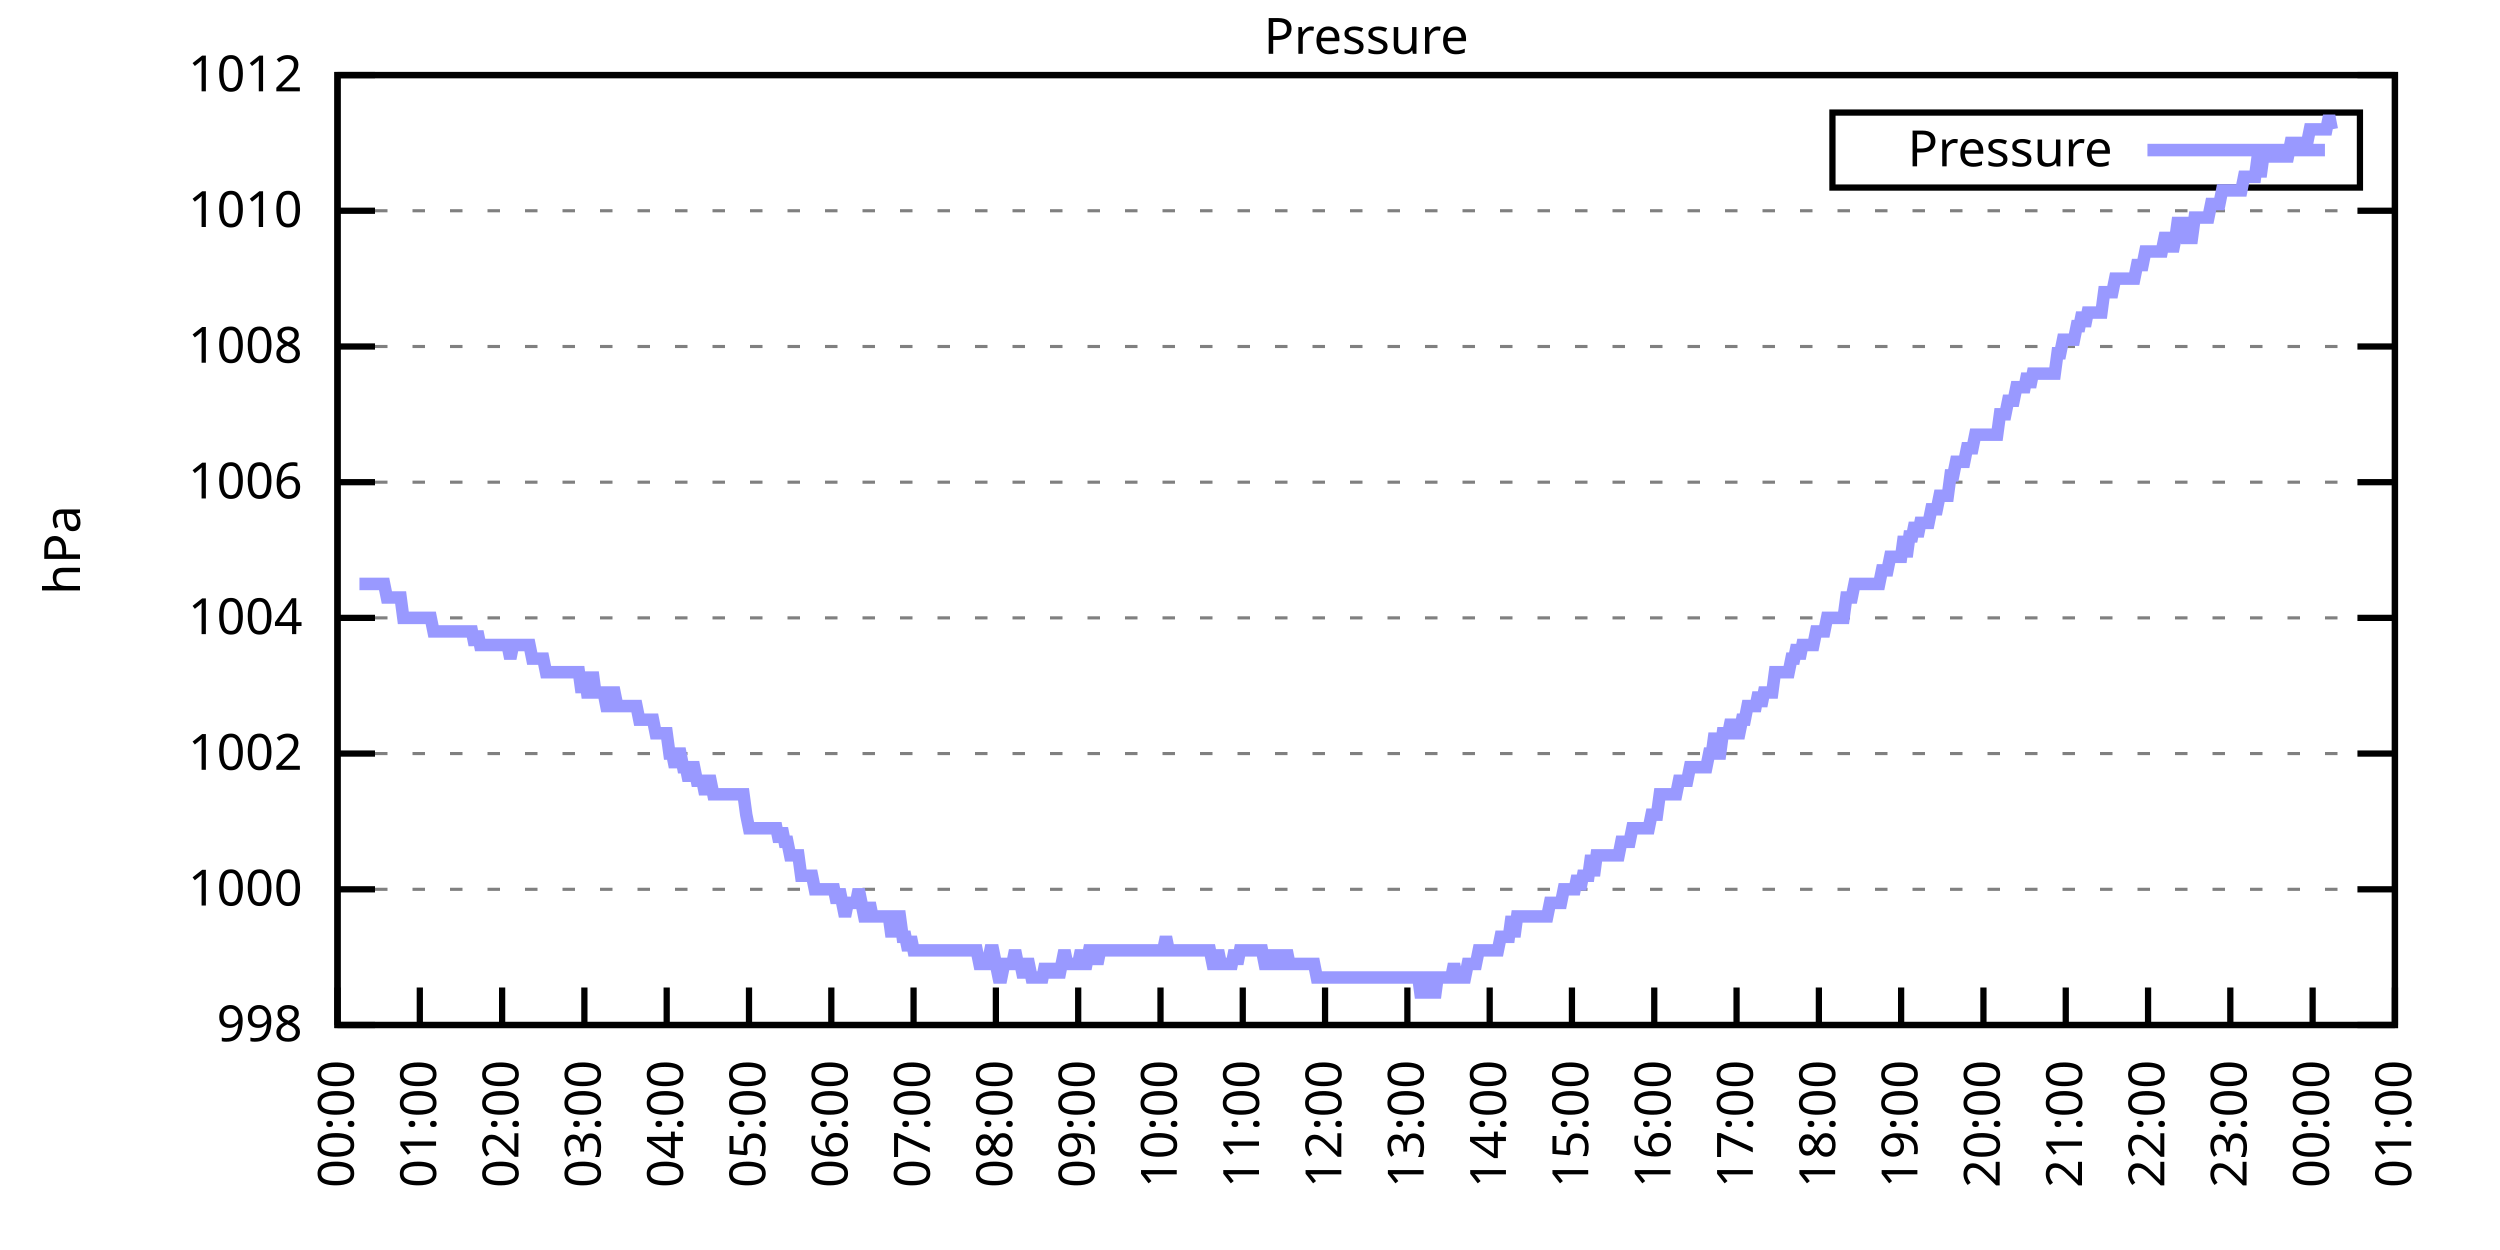
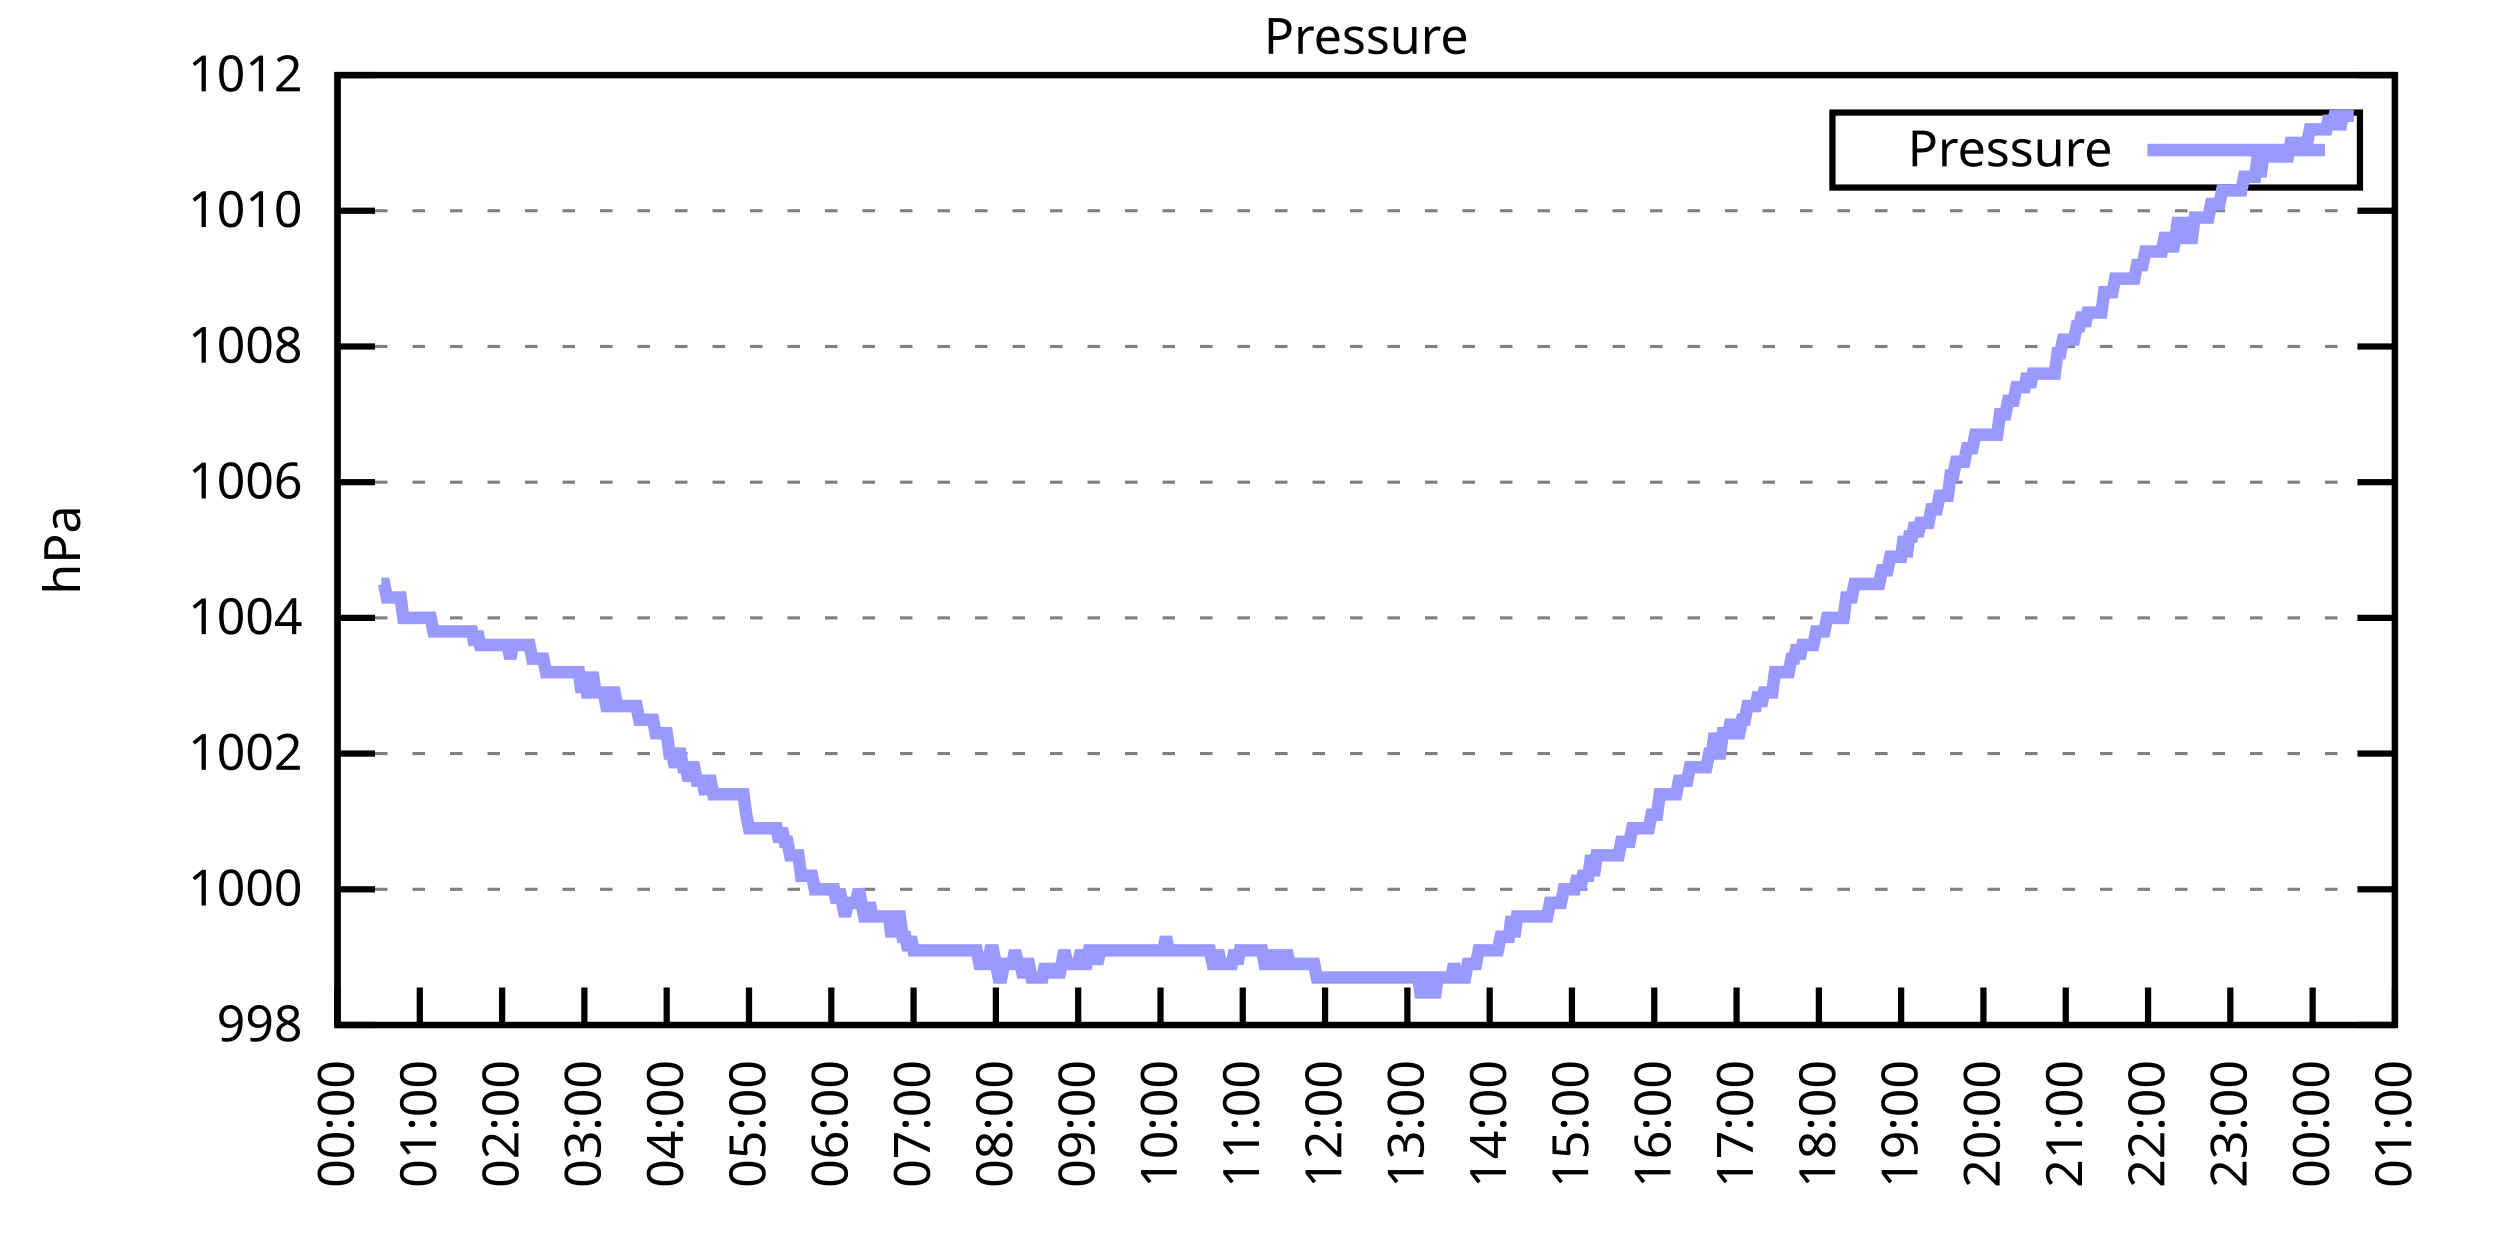
<svg xmlns="http://www.w3.org/2000/svg" xmlns:xlink="http://www.w3.org/1999/xlink" width="400" height="200" viewBox="0 0 400 200">
  <g id="gnuplot_canvas">
    <rect x="0" y="0" width="400" height="200" fill="none" />
    <defs>
      <circle id="gpDot" r="0.5" stroke-width="0.5" stroke="currentColor" />
      <path id="gpPt0" stroke-width="0.333" stroke="currentColor" d="M-1,0 h2 M0,-1 v2" />
      <path id="gpPt1" stroke-width="0.333" stroke="currentColor" d="M-1,-1 L1,1 M1,-1 L-1,1" />
      <path id="gpPt2" stroke-width="0.333" stroke="currentColor" d="M-1,0 L1,0 M0,-1 L0,1 M-1,-1 L1,1 M-1,1 L1,-1" />
      <rect id="gpPt3" stroke-width="0.333" stroke="currentColor" x="-1" y="-1" width="2" height="2" />
      <rect id="gpPt4" stroke-width="0.333" stroke="currentColor" fill="currentColor" x="-1" y="-1" width="2" height="2" />
      <circle id="gpPt5" stroke-width="0.333" stroke="currentColor" cx="0" cy="0" r="1" />
      <use xlink:href="#gpPt5" id="gpPt6" fill="currentColor" stroke="none" />
      <path id="gpPt7" stroke-width="0.333" stroke="currentColor" d="M0,-1.33 L-1.33,0.67 L1.33,0.67 z" />
      <use xlink:href="#gpPt7" id="gpPt8" fill="currentColor" stroke="none" />
      <use xlink:href="#gpPt7" id="gpPt9" stroke="currentColor" transform="rotate(180)" />
      <use xlink:href="#gpPt9" id="gpPt10" fill="currentColor" stroke="none" />
      <use xlink:href="#gpPt3" id="gpPt11" stroke="currentColor" transform="rotate(45)" />
      <use xlink:href="#gpPt11" id="gpPt12" fill="currentColor" stroke="none" />
      <path id="gpPt13" stroke-width="0.333" stroke="currentColor" d="M0,1.330 L1.265,0.411 L0.782,-1.067 L-0.782,-1.076 L-1.265,0.411 z" />
      <use xlink:href="#gpPt13" id="gpPt14" fill="currentColor" stroke="none" />
      <filter id="textbox" filterUnits="objectBoundingBox" x="0" y="0" height="1" width="1">
        <feFlood flood-color="white" flood-opacity="1" result="bgnd" />
        <feComposite in="SourceGraphic" in2="bgnd" operator="atop" />
      </filter>
      <filter id="greybox" filterUnits="objectBoundingBox" x="0" y="0" height="1" width="1">
        <feFlood flood-color="lightgrey" flood-opacity="1" result="grey" />
        <feComposite in="SourceGraphic" in2="grey" operator="atop" />
      </filter>
    </defs>
    <g fill="none" color="white" stroke="currentColor" stroke-width="1.00" stroke-linecap="butt" stroke-linejoin="miter">
</g>
    <g fill="none" color="black" stroke="currentColor" stroke-width="1.00" stroke-linecap="butt" stroke-linejoin="miter">
      <g stroke="none" shape-rendering="crispEdges">
        <polygon fill="rgb(255, 255, 255)" points="54.00,164.00 383.18,164.00 383.18,12.02 54.00,12.02 " />
      </g>
    </g>
    <g fill="none" color="black" stroke="currentColor" stroke-width="1.00" stroke-linecap="butt" stroke-linejoin="miter">
</g>
    <g fill="none" color="black" stroke="black" stroke-width="0.50" stroke-linecap="butt" stroke-linejoin="miter">
</g>
    <g fill="none" color="gray" stroke="currentColor" stroke-width="0.50" stroke-linecap="butt" stroke-linejoin="miter">
      <path stroke="gray" stroke-dasharray="2,4" class="gridline" d="M54.00,164.00 L383.19,164.00  " />
    </g>
    <g fill="none" color="gray" stroke="gray" stroke-width="1.00" stroke-linecap="butt" stroke-linejoin="miter">
</g>
    <g fill="none" color="black" stroke="currentColor" stroke-width="1.00" stroke-linecap="butt" stroke-linejoin="miter">
      <path stroke="black" d="M54.00,164.00 L60.00,164.00 M383.19,164.00 L377.19,164.00  " />
      <g transform="translate(48.40,166.60)" stroke="none" fill="black" font-family="Sans" font-size="8.00" text-anchor="end">
        <text>
          <tspan font-family="Sans"> 998</tspan>
        </text>
      </g>
    </g>
    <g fill="none" color="black" stroke="currentColor" stroke-width="1.00" stroke-linecap="butt" stroke-linejoin="miter">
</g>
    <g fill="none" color="black" stroke="black" stroke-width="0.50" stroke-linecap="butt" stroke-linejoin="miter">
</g>
    <g fill="none" color="gray" stroke="currentColor" stroke-width="0.50" stroke-linecap="butt" stroke-linejoin="miter">
      <path stroke="gray" stroke-dasharray="2,4" class="gridline" d="M54.00,142.29 L383.19,142.29  " />
    </g>
    <g fill="none" color="gray" stroke="gray" stroke-width="1.00" stroke-linecap="butt" stroke-linejoin="miter">
</g>
    <g fill="none" color="black" stroke="currentColor" stroke-width="1.00" stroke-linecap="butt" stroke-linejoin="miter">
      <path stroke="black" d="M54.00,142.29 L60.00,142.29 M383.19,142.29 L377.19,142.29  " />
      <g transform="translate(48.40,144.89)" stroke="none" fill="black" font-family="Sans" font-size="8.00" text-anchor="end">
        <text>
          <tspan font-family="Sans"> 1000</tspan>
        </text>
      </g>
    </g>
    <g fill="none" color="black" stroke="currentColor" stroke-width="1.00" stroke-linecap="butt" stroke-linejoin="miter">
</g>
    <g fill="none" color="black" stroke="black" stroke-width="0.50" stroke-linecap="butt" stroke-linejoin="miter">
</g>
    <g fill="none" color="gray" stroke="currentColor" stroke-width="0.50" stroke-linecap="butt" stroke-linejoin="miter">
      <path stroke="gray" stroke-dasharray="2,4" class="gridline" d="M54.00,120.57 L383.19,120.57  " />
    </g>
    <g fill="none" color="gray" stroke="gray" stroke-width="1.00" stroke-linecap="butt" stroke-linejoin="miter">
</g>
    <g fill="none" color="black" stroke="currentColor" stroke-width="1.00" stroke-linecap="butt" stroke-linejoin="miter">
      <path stroke="black" d="M54.00,120.57 L60.00,120.57 M383.19,120.57 L377.19,120.57  " />
      <g transform="translate(48.40,123.17)" stroke="none" fill="black" font-family="Sans" font-size="8.00" text-anchor="end">
        <text>
          <tspan font-family="Sans"> 1002</tspan>
        </text>
      </g>
    </g>
    <g fill="none" color="black" stroke="currentColor" stroke-width="1.00" stroke-linecap="butt" stroke-linejoin="miter">
</g>
    <g fill="none" color="black" stroke="black" stroke-width="0.50" stroke-linecap="butt" stroke-linejoin="miter">
</g>
    <g fill="none" color="gray" stroke="currentColor" stroke-width="0.50" stroke-linecap="butt" stroke-linejoin="miter">
      <path stroke="gray" stroke-dasharray="2,4" class="gridline" d="M54.00,98.86 L383.19,98.86  " />
    </g>
    <g fill="none" color="gray" stroke="gray" stroke-width="1.00" stroke-linecap="butt" stroke-linejoin="miter">
</g>
    <g fill="none" color="black" stroke="currentColor" stroke-width="1.00" stroke-linecap="butt" stroke-linejoin="miter">
      <path stroke="black" d="M54.00,98.86 L60.00,98.86 M383.19,98.86 L377.19,98.86  " />
      <g transform="translate(48.40,101.46)" stroke="none" fill="black" font-family="Sans" font-size="8.00" text-anchor="end">
        <text>
          <tspan font-family="Sans"> 1004</tspan>
        </text>
      </g>
    </g>
    <g fill="none" color="black" stroke="currentColor" stroke-width="1.00" stroke-linecap="butt" stroke-linejoin="miter">
</g>
    <g fill="none" color="black" stroke="black" stroke-width="0.50" stroke-linecap="butt" stroke-linejoin="miter">
</g>
    <g fill="none" color="gray" stroke="currentColor" stroke-width="0.50" stroke-linecap="butt" stroke-linejoin="miter">
      <path stroke="gray" stroke-dasharray="2,4" class="gridline" d="M54.00,77.15 L383.19,77.15  " />
    </g>
    <g fill="none" color="gray" stroke="gray" stroke-width="1.00" stroke-linecap="butt" stroke-linejoin="miter">
</g>
    <g fill="none" color="black" stroke="currentColor" stroke-width="1.00" stroke-linecap="butt" stroke-linejoin="miter">
      <path stroke="black" d="M54.00,77.15 L60.00,77.15 M383.19,77.15 L377.19,77.15  " />
      <g transform="translate(48.40,79.75)" stroke="none" fill="black" font-family="Sans" font-size="8.00" text-anchor="end">
        <text>
          <tspan font-family="Sans"> 1006</tspan>
        </text>
      </g>
    </g>
    <g fill="none" color="black" stroke="currentColor" stroke-width="1.00" stroke-linecap="butt" stroke-linejoin="miter">
</g>
    <g fill="none" color="black" stroke="black" stroke-width="0.50" stroke-linecap="butt" stroke-linejoin="miter">
</g>
    <g fill="none" color="gray" stroke="currentColor" stroke-width="0.50" stroke-linecap="butt" stroke-linejoin="miter">
      <path stroke="gray" stroke-dasharray="2,4" class="gridline" d="M54.00,55.44 L383.19,55.44  " />
    </g>
    <g fill="none" color="gray" stroke="gray" stroke-width="1.00" stroke-linecap="butt" stroke-linejoin="miter">
</g>
    <g fill="none" color="black" stroke="currentColor" stroke-width="1.00" stroke-linecap="butt" stroke-linejoin="miter">
      <path stroke="black" d="M54.00,55.44 L60.00,55.44 M383.19,55.44 L377.19,55.44  " />
      <g transform="translate(48.40,58.04)" stroke="none" fill="black" font-family="Sans" font-size="8.00" text-anchor="end">
        <text>
          <tspan font-family="Sans"> 1008</tspan>
        </text>
      </g>
    </g>
    <g fill="none" color="black" stroke="currentColor" stroke-width="1.00" stroke-linecap="butt" stroke-linejoin="miter">
</g>
    <g fill="none" color="black" stroke="black" stroke-width="0.50" stroke-linecap="butt" stroke-linejoin="miter">
</g>
    <g fill="none" color="gray" stroke="currentColor" stroke-width="0.50" stroke-linecap="butt" stroke-linejoin="miter">
      <path stroke="gray" stroke-dasharray="2,4" class="gridline" d="M54.00,33.72 L383.19,33.72  " />
    </g>
    <g fill="none" color="gray" stroke="gray" stroke-width="1.00" stroke-linecap="butt" stroke-linejoin="miter">
</g>
    <g fill="none" color="black" stroke="currentColor" stroke-width="1.00" stroke-linecap="butt" stroke-linejoin="miter">
      <path stroke="black" d="M54.00,33.72 L60.00,33.72 M383.19,33.72 L377.19,33.72  " />
      <g transform="translate(48.40,36.32)" stroke="none" fill="black" font-family="Sans" font-size="8.00" text-anchor="end">
        <text>
          <tspan font-family="Sans"> 1010</tspan>
        </text>
      </g>
    </g>
    <g fill="none" color="black" stroke="currentColor" stroke-width="1.00" stroke-linecap="butt" stroke-linejoin="miter">
</g>
    <g fill="none" color="black" stroke="black" stroke-width="0.50" stroke-linecap="butt" stroke-linejoin="miter">
</g>
    <g fill="none" color="gray" stroke="currentColor" stroke-width="0.50" stroke-linecap="butt" stroke-linejoin="miter">
      <path stroke="gray" stroke-dasharray="2,4" class="gridline" d="M54.00,12.01 L383.19,12.01  " />
    </g>
    <g fill="none" color="gray" stroke="gray" stroke-width="1.00" stroke-linecap="butt" stroke-linejoin="miter">
</g>
    <g fill="none" color="black" stroke="currentColor" stroke-width="1.00" stroke-linecap="butt" stroke-linejoin="miter">
      <path stroke="black" d="M54.00,12.01 L60.00,12.01 M383.19,12.01 L377.19,12.01  " />
      <g transform="translate(48.40,14.61)" stroke="none" fill="black" font-family="Sans" font-size="8.00" text-anchor="end">
        <text>
          <tspan font-family="Sans"> 1012</tspan>
        </text>
      </g>
    </g>
    <g fill="none" color="black" stroke="currentColor" stroke-width="1.00" stroke-linecap="butt" stroke-linejoin="miter">
      <path stroke="black" d="M54.00,164.00 L54.00,158.00  " />
      <g transform="translate(56.60,169.60) rotate(270.00)" stroke="none" fill="black" font-family="Sans" font-size="8.00" text-anchor="end">
        <text>
          <tspan font-family="Sans">00:00</tspan>
        </text>
      </g>
    </g>
    <g fill="none" color="black" stroke="currentColor" stroke-width="1.00" stroke-linecap="butt" stroke-linejoin="miter">
      <path stroke="black" d="M67.17,164.00 L67.17,158.00  " />
      <g transform="translate(69.77,169.60) rotate(270.00)" stroke="none" fill="black" font-family="Sans" font-size="8.00" text-anchor="end">
        <text>
          <tspan font-family="Sans">01:00</tspan>
        </text>
      </g>
    </g>
    <g fill="none" color="black" stroke="currentColor" stroke-width="1.00" stroke-linecap="butt" stroke-linejoin="miter">
      <path stroke="black" d="M80.34,164.00 L80.34,158.00  " />
      <g transform="translate(82.94,169.60) rotate(270.00)" stroke="none" fill="black" font-family="Sans" font-size="8.00" text-anchor="end">
        <text>
          <tspan font-family="Sans">02:00</tspan>
        </text>
      </g>
    </g>
    <g fill="none" color="black" stroke="currentColor" stroke-width="1.00" stroke-linecap="butt" stroke-linejoin="miter">
      <path stroke="black" d="M93.50,164.00 L93.50,158.00  " />
      <g transform="translate(96.10,169.60) rotate(270.00)" stroke="none" fill="black" font-family="Sans" font-size="8.00" text-anchor="end">
        <text>
          <tspan font-family="Sans">03:00</tspan>
        </text>
      </g>
    </g>
    <g fill="none" color="black" stroke="currentColor" stroke-width="1.00" stroke-linecap="butt" stroke-linejoin="miter">
      <path stroke="black" d="M106.67,164.00 L106.67,158.00  " />
      <g transform="translate(109.27,169.60) rotate(270.00)" stroke="none" fill="black" font-family="Sans" font-size="8.00" text-anchor="end">
        <text>
          <tspan font-family="Sans">04:00</tspan>
        </text>
      </g>
    </g>
    <g fill="none" color="black" stroke="currentColor" stroke-width="1.00" stroke-linecap="butt" stroke-linejoin="miter">
      <path stroke="black" d="M119.84,164.00 L119.84,158.00  " />
      <g transform="translate(122.44,169.60) rotate(270.00)" stroke="none" fill="black" font-family="Sans" font-size="8.00" text-anchor="end">
        <text>
          <tspan font-family="Sans">05:00</tspan>
        </text>
      </g>
    </g>
    <g fill="none" color="black" stroke="currentColor" stroke-width="1.00" stroke-linecap="butt" stroke-linejoin="miter">
      <path stroke="black" d="M133.01,164.00 L133.01,158.00  " />
      <g transform="translate(135.61,169.60) rotate(270.00)" stroke="none" fill="black" font-family="Sans" font-size="8.00" text-anchor="end">
        <text>
          <tspan font-family="Sans">06:00</tspan>
        </text>
      </g>
    </g>
    <g fill="none" color="black" stroke="currentColor" stroke-width="1.00" stroke-linecap="butt" stroke-linejoin="miter">
      <path stroke="black" d="M146.17,164.00 L146.17,158.00  " />
      <g transform="translate(148.77,169.60) rotate(270.00)" stroke="none" fill="black" font-family="Sans" font-size="8.00" text-anchor="end">
        <text>
          <tspan font-family="Sans">07:00</tspan>
        </text>
      </g>
    </g>
    <g fill="none" color="black" stroke="currentColor" stroke-width="1.00" stroke-linecap="butt" stroke-linejoin="miter">
      <path stroke="black" d="M159.34,164.00 L159.34,158.00  " />
      <g transform="translate(161.94,169.60) rotate(270.00)" stroke="none" fill="black" font-family="Sans" font-size="8.00" text-anchor="end">
        <text>
          <tspan font-family="Sans">08:00</tspan>
        </text>
      </g>
    </g>
    <g fill="none" color="black" stroke="currentColor" stroke-width="1.00" stroke-linecap="butt" stroke-linejoin="miter">
      <path stroke="black" d="M172.51,164.00 L172.51,158.00  " />
      <g transform="translate(175.11,169.60) rotate(270.00)" stroke="none" fill="black" font-family="Sans" font-size="8.00" text-anchor="end">
        <text>
          <tspan font-family="Sans">09:00</tspan>
        </text>
      </g>
    </g>
    <g fill="none" color="black" stroke="currentColor" stroke-width="1.00" stroke-linecap="butt" stroke-linejoin="miter">
      <path stroke="black" d="M185.68,164.00 L185.68,158.00  " />
      <g transform="translate(188.28,169.60) rotate(270.00)" stroke="none" fill="black" font-family="Sans" font-size="8.00" text-anchor="end">
        <text>
          <tspan font-family="Sans">10:00</tspan>
        </text>
      </g>
    </g>
    <g fill="none" color="black" stroke="currentColor" stroke-width="1.00" stroke-linecap="butt" stroke-linejoin="miter">
      <path stroke="black" d="M198.84,164.00 L198.84,158.00  " />
      <g transform="translate(201.44,169.60) rotate(270.00)" stroke="none" fill="black" font-family="Sans" font-size="8.00" text-anchor="end">
        <text>
          <tspan font-family="Sans">11:00</tspan>
        </text>
      </g>
    </g>
    <g fill="none" color="black" stroke="currentColor" stroke-width="1.00" stroke-linecap="butt" stroke-linejoin="miter">
      <path stroke="black" d="M212.01,164.00 L212.01,158.00  " />
      <g transform="translate(214.61,169.60) rotate(270.00)" stroke="none" fill="black" font-family="Sans" font-size="8.00" text-anchor="end">
        <text>
          <tspan font-family="Sans">12:00</tspan>
        </text>
      </g>
    </g>
    <g fill="none" color="black" stroke="currentColor" stroke-width="1.00" stroke-linecap="butt" stroke-linejoin="miter">
      <path stroke="black" d="M225.18,164.00 L225.18,158.00  " />
      <g transform="translate(227.78,169.60) rotate(270.00)" stroke="none" fill="black" font-family="Sans" font-size="8.00" text-anchor="end">
        <text>
          <tspan font-family="Sans">13:00</tspan>
        </text>
      </g>
    </g>
    <g fill="none" color="black" stroke="currentColor" stroke-width="1.00" stroke-linecap="butt" stroke-linejoin="miter">
      <path stroke="black" d="M238.35,164.00 L238.35,158.00  " />
      <g transform="translate(240.95,169.60) rotate(270.00)" stroke="none" fill="black" font-family="Sans" font-size="8.00" text-anchor="end">
        <text>
          <tspan font-family="Sans">14:00</tspan>
        </text>
      </g>
    </g>
    <g fill="none" color="black" stroke="currentColor" stroke-width="1.00" stroke-linecap="butt" stroke-linejoin="miter">
      <path stroke="black" d="M251.51,164.00 L251.51,158.00  " />
      <g transform="translate(254.11,169.60) rotate(270.00)" stroke="none" fill="black" font-family="Sans" font-size="8.00" text-anchor="end">
        <text>
          <tspan font-family="Sans">15:00</tspan>
        </text>
      </g>
    </g>
    <g fill="none" color="black" stroke="currentColor" stroke-width="1.00" stroke-linecap="butt" stroke-linejoin="miter">
      <path stroke="black" d="M264.68,164.00 L264.68,158.00  " />
      <g transform="translate(267.28,169.60) rotate(270.00)" stroke="none" fill="black" font-family="Sans" font-size="8.00" text-anchor="end">
        <text>
          <tspan font-family="Sans">16:00</tspan>
        </text>
      </g>
    </g>
    <g fill="none" color="black" stroke="currentColor" stroke-width="1.00" stroke-linecap="butt" stroke-linejoin="miter">
      <path stroke="black" d="M277.85,164.00 L277.85,158.00  " />
      <g transform="translate(280.45,169.60) rotate(270.00)" stroke="none" fill="black" font-family="Sans" font-size="8.00" text-anchor="end">
        <text>
          <tspan font-family="Sans">17:00</tspan>
        </text>
      </g>
    </g>
    <g fill="none" color="black" stroke="currentColor" stroke-width="1.00" stroke-linecap="butt" stroke-linejoin="miter">
      <path stroke="black" d="M291.02,164.00 L291.02,158.00  " />
      <g transform="translate(293.62,169.60) rotate(270.00)" stroke="none" fill="black" font-family="Sans" font-size="8.00" text-anchor="end">
        <text>
          <tspan font-family="Sans">18:00</tspan>
        </text>
      </g>
    </g>
    <g fill="none" color="black" stroke="currentColor" stroke-width="1.00" stroke-linecap="butt" stroke-linejoin="miter">
      <path stroke="black" d="M304.18,164.00 L304.18,158.00  " />
      <g transform="translate(306.78,169.60) rotate(270.00)" stroke="none" fill="black" font-family="Sans" font-size="8.00" text-anchor="end">
        <text>
          <tspan font-family="Sans">19:00</tspan>
        </text>
      </g>
    </g>
    <g fill="none" color="black" stroke="currentColor" stroke-width="1.00" stroke-linecap="butt" stroke-linejoin="miter">
      <path stroke="black" d="M317.35,164.00 L317.35,158.00  " />
      <g transform="translate(319.95,169.60) rotate(270.00)" stroke="none" fill="black" font-family="Sans" font-size="8.00" text-anchor="end">
        <text>
          <tspan font-family="Sans">20:00</tspan>
        </text>
      </g>
    </g>
    <g fill="none" color="black" stroke="currentColor" stroke-width="1.00" stroke-linecap="butt" stroke-linejoin="miter">
      <path stroke="black" d="M330.52,164.00 L330.52,158.00  " />
      <g transform="translate(333.12,169.60) rotate(270.00)" stroke="none" fill="black" font-family="Sans" font-size="8.00" text-anchor="end">
        <text>
          <tspan font-family="Sans">21:00</tspan>
        </text>
      </g>
    </g>
    <g fill="none" color="black" stroke="currentColor" stroke-width="1.00" stroke-linecap="butt" stroke-linejoin="miter">
      <path stroke="black" d="M343.69,164.00 L343.69,158.00  " />
      <g transform="translate(346.29,169.60) rotate(270.00)" stroke="none" fill="black" font-family="Sans" font-size="8.00" text-anchor="end">
        <text>
          <tspan font-family="Sans">22:00</tspan>
        </text>
      </g>
    </g>
    <g fill="none" color="black" stroke="currentColor" stroke-width="1.00" stroke-linecap="butt" stroke-linejoin="miter">
      <path stroke="black" d="M356.85,164.00 L356.85,158.00  " />
      <g transform="translate(359.45,169.60) rotate(270.00)" stroke="none" fill="black" font-family="Sans" font-size="8.00" text-anchor="end">
        <text>
          <tspan font-family="Sans">23:00</tspan>
        </text>
      </g>
    </g>
    <g fill="none" color="black" stroke="currentColor" stroke-width="1.00" stroke-linecap="butt" stroke-linejoin="miter">
      <path stroke="black" d="M370.02,164.00 L370.02,158.00  " />
      <g transform="translate(372.62,169.60) rotate(270.00)" stroke="none" fill="black" font-family="Sans" font-size="8.00" text-anchor="end">
        <text>
          <tspan font-family="Sans">00:00</tspan>
        </text>
      </g>
    </g>
    <g fill="none" color="black" stroke="currentColor" stroke-width="1.00" stroke-linecap="butt" stroke-linejoin="miter">
      <path stroke="black" d="M383.19,164.00 L383.19,158.00  " />
      <g transform="translate(385.79,169.60) rotate(270.00)" stroke="none" fill="black" font-family="Sans" font-size="8.00" text-anchor="end">
        <text>
          <tspan font-family="Sans">01:00</tspan>
        </text>
      </g>
    </g>
    <g fill="none" color="black" stroke="currentColor" stroke-width="1.00" stroke-linecap="butt" stroke-linejoin="miter">
</g>
    <g fill="none" color="black" stroke="currentColor" stroke-width="1.00" stroke-linecap="butt" stroke-linejoin="miter">
      <path stroke="black" d="M54.00,12.01 L54.00,164.00 L383.19,164.00 L383.19,12.01 L54.00,12.01 Z  " />
    </g>
    <g fill="none" color="black" stroke="currentColor" stroke-width="1.00" stroke-linecap="butt" stroke-linejoin="miter">
</g>
    <g fill="none" color="black" stroke="currentColor" stroke-width="1.00" stroke-linecap="butt" stroke-linejoin="miter">
      <path stroke="black" d="M293.19,30.01 L293.19,18.01 L377.59,18.01 L377.59,30.01 L293.19,30.01 Z  " />
    </g>
    <g id="Pressure_plot_1">
      <g fill="none" color="white" stroke="black" stroke-width="2.00" stroke-linecap="butt" stroke-linejoin="miter">
</g>
      <g fill="none" color="black" stroke="currentColor" stroke-width="2.00" stroke-linecap="butt" stroke-linejoin="miter">
        <g transform="translate(337.99,26.61)" stroke="none" fill="black" font-family="Sans" font-size="8.00" text-anchor="end">
          <text>
            <tspan font-family="Sans">Pressure</tspan>
          </text>
        </g>
      </g>
      <g fill="none" color="black" stroke="currentColor" stroke-width="2.00" stroke-linecap="butt" stroke-linejoin="miter">
-         <path stroke="rgb(153, 153, 255)" d="M343.59,24.01 L371.99,24.01 M57.51,93.43 L57.95,93.43 L58.39,93.43 L58.83,93.43 L59.27,93.43 L59.71,93.43   L60.14,93.43 L60.58,93.43 L61.02,93.43 L61.46,93.43 L61.90,95.60 L62.34,95.60 L62.78,95.60 L63.22,95.60   L63.66,95.60 L64.10,95.60 L64.53,98.86 L64.97,98.86 L65.41,98.86 L65.85,98.86 L66.29,98.86 L66.73,98.86   L67.17,98.86 L67.61,98.86 L68.05,98.86 L68.48,98.86 L68.92,98.86 L69.36,101.03 L69.80,101.03 L70.24,101.03   L70.68,101.03 L71.12,101.03 L71.56,101.03 L72.00,101.03 L72.43,101.03 L72.87,101.03 L73.31,101.03 L73.75,101.03   L74.19,101.03 L74.63,101.03 L75.07,101.03 L75.51,101.03 L75.95,103.20 L76.38,101.03 L76.82,103.20 L77.26,103.20   L77.70,103.20 L78.14,103.20 L78.58,103.20 L79.02,103.20 L79.46,103.20 L79.90,103.20 L80.34,103.20 L80.77,103.20   L81.21,103.20 L81.65,105.38 L82.09,103.20 L82.53,103.20 L82.97,103.20 L83.41,103.20 L83.85,103.20 L84.29,103.20   L84.72,103.20 L85.16,105.38 L85.60,105.38 L86.04,105.38 L86.48,105.38 L86.92,105.38 L87.36,107.55 L87.80,107.55   L88.24,107.55 L88.67,107.55 L89.11,107.55 L89.55,107.55 L89.99,107.55 L90.43,107.55 L90.87,107.55 L91.31,107.55   L91.75,107.55 L92.19,107.55 L92.62,107.55 L93.06,110.80 L93.50,107.55 L93.94,110.80 L94.38,110.80 L94.82,107.55   L95.26,110.80 L95.70,110.80 L96.14,110.80 L96.58,110.80 L97.01,112.97 L97.45,112.97 L97.89,110.80 L98.33,110.80   L98.77,112.97 L99.21,112.97 L99.65,112.97 L100.09,112.97 L100.53,112.97 L100.96,112.97 L101.40,112.97 L101.84,112.97   L102.28,115.15 L102.72,115.15 L103.16,115.15 L103.60,115.15 L104.04,115.15 L104.48,115.15 L104.91,117.32 L105.35,117.32   L105.79,117.32 L106.23,117.32 L106.67,117.32 L107.11,120.57 L107.55,120.57 L107.99,122.75 L108.43,120.57 L108.87,120.57   L109.30,122.75 L109.74,122.75 L110.18,124.92 L110.62,122.75 L111.06,122.75 L111.50,124.92 L111.94,124.92 L112.38,124.92   L112.82,127.09 L113.25,124.92 L113.69,124.92 L114.13,127.09 L114.57,127.09 L115.01,127.09 L115.45,127.09 L115.89,127.09   L116.33,127.09 L116.77,127.09 L117.20,127.09 L117.64,127.09 L118.08,127.09 L118.52,127.09 L118.96,127.09 L119.40,130.35   L119.84,132.52 L120.28,132.52 L120.72,132.52 L121.15,132.52 L121.59,132.52 L122.03,132.52 L122.47,132.52 L122.91,132.52   L123.35,132.52 L123.79,132.52 L124.23,132.52 L124.67,134.69 L125.11,132.52 L125.54,134.69 L125.98,134.69 L126.42,136.86   L126.86,136.86 L127.30,136.86 L127.74,136.86 L128.18,140.12 L128.62,140.12 L129.06,140.12 L129.49,140.12 L129.93,140.12   L130.37,142.29 L130.81,142.29 L131.25,142.29 L131.69,142.29 L132.13,142.29 L132.57,142.29 L133.01,142.29 L133.44,142.29   L133.88,144.46 L134.32,142.29 L134.76,144.46 L135.20,146.63 L135.64,144.46 L136.08,144.46 L136.52,144.46 L136.96,144.46   L137.39,142.29 L137.83,144.46 L138.27,146.63 L138.71,146.63 L139.15,144.46 L139.59,146.63 L140.03,146.63 L140.47,146.63   L140.91,146.63 L141.35,146.63 L141.78,146.63 L142.22,146.63 L142.66,149.89 L143.10,146.63 L143.54,146.63 L143.98,146.63   L144.42,149.89 L144.86,149.89 L145.30,152.06 L145.73,149.89 L146.17,152.06 L146.61,152.06 L147.05,152.06 L147.49,152.06   L147.93,152.06 L148.37,152.06 L148.81,152.06 L149.25,152.06 L149.68,152.06 L150.12,152.06 L150.56,152.06 L151.00,152.06   L151.44,152.06 L151.88,152.06 L152.32,152.06 L152.76,152.06 L153.20,152.06 L153.63,152.06 L154.07,152.06 L154.51,152.06   L154.95,152.06 L155.39,152.06 L155.83,152.06 L156.27,152.06 L156.71,154.23 L157.15,154.23 L157.59,154.23 L158.02,154.23   L158.46,152.06 L158.90,152.06 L159.34,154.23 L159.78,156.40 L160.22,156.40 L160.66,154.23 L161.10,154.23 L161.54,154.23   L161.97,154.23 L162.41,152.06 L162.85,154.23 L163.29,154.23 L163.73,156.40 L164.17,154.23 L164.61,154.23 L165.05,156.40   L165.49,156.40 L165.92,156.40 L166.36,156.40 L166.80,156.40 L167.24,154.23 L167.68,156.40 L168.12,154.23 L168.56,156.40   L169.00,154.23 L169.44,156.40 L169.87,154.23 L170.31,152.06 L170.75,154.23 L171.19,154.23 L171.63,154.23 L172.07,154.23   L172.51,154.23 L172.95,152.06 L173.39,154.23 L173.83,154.23 L174.26,152.06 L174.70,152.06 L175.14,152.06 L175.58,154.23   L176.02,152.06 L176.46,152.06 L176.90,152.06 L177.34,152.06 L177.78,152.06 L178.21,152.06 L178.65,152.06 L179.09,152.06   L179.53,152.06 L179.97,152.06 L180.41,152.06 L180.85,152.06 L181.29,152.06 L181.73,152.06 L182.16,152.06 L182.60,152.06   L183.04,152.06 L183.48,152.06 L183.92,152.06 L184.36,152.06 L184.80,152.06 L185.24,152.06 L185.68,152.06 L186.11,152.06   L186.55,149.89 L186.99,152.06 L187.43,152.06 L187.87,152.06 L188.31,152.06 L188.75,152.06 L189.19,152.06 L189.63,152.06   L190.07,152.06 L190.50,152.06 L190.94,152.06 L191.38,152.06 L191.82,152.06 L192.26,152.06 L192.70,152.06 L193.14,152.06   L193.58,152.06 L194.02,154.23 L194.45,154.23 L194.89,152.06 L195.33,154.23 L195.77,154.23 L196.21,154.23 L196.65,154.23   L197.09,154.23 L197.53,152.06 L197.97,154.23 L198.40,152.06 L198.84,152.06 L199.28,152.06 L199.72,152.06 L200.16,152.06   L200.60,152.06 L201.04,152.06 L201.48,152.06 L201.92,152.06 L202.35,154.23 L202.79,154.23 L203.23,152.06 L203.67,154.23   L204.11,154.23 L204.55,152.06 L204.99,154.23 L205.43,154.23 L205.87,152.06 L206.31,154.23 L206.74,154.23 L207.18,154.23   L207.62,154.23 L208.06,154.23 L208.50,154.23 L208.94,154.23 L209.38,154.23 L209.82,154.23 L210.26,154.23 L210.69,156.40   L211.13,156.40 L211.57,156.40 L212.01,156.40 L212.45,156.40 L212.89,156.40 L213.33,156.40 L213.77,156.40 L214.21,156.40   L214.64,156.40 L215.08,156.40 L215.52,156.40 L215.96,156.40 L216.40,156.40 L216.84,156.40 L217.28,156.40 L217.72,156.40   L218.16,156.40 L218.60,156.40 L219.03,156.40 L219.47,156.40 L219.91,156.40 L220.35,156.40 L220.79,156.40 L221.23,156.40   L221.67,156.40 L222.11,156.40 L222.55,156.40 L222.98,156.40 L223.42,156.40 L223.86,156.40 L224.30,156.40 L224.74,156.40   L225.18,156.40 L225.62,156.40 L226.06,156.40 L226.50,156.40 L226.93,156.40 L227.37,159.66 L227.81,156.40 L228.25,159.66   L228.69,156.40 L229.13,156.40 L229.57,159.66 L230.01,156.40 L230.45,156.40 L230.88,156.40 L231.32,156.40 L231.76,156.40   L232.20,156.40 L232.64,154.23 L233.08,156.40 L233.52,156.40 L233.96,156.40 L234.40,156.40 L234.84,154.23 L235.27,154.23   L235.71,154.23 L236.15,154.23 L236.59,152.06 L237.03,152.06 L237.47,152.06 L237.91,152.06 L238.35,152.06 L238.79,152.06   L239.22,152.06 L239.66,152.06 L240.10,149.89 L240.54,149.89 L240.98,149.89 L241.42,149.89 L241.86,146.63 L242.30,149.89   L242.74,146.63 L243.17,146.63 L243.61,146.63 L244.05,146.63 L244.49,146.63 L244.93,146.63 L245.37,146.63 L245.81,146.63   L246.25,146.63 L246.69,146.63 L247.12,146.63 L247.56,146.63 L248.00,144.46 L248.44,144.46 L248.88,144.46 L249.32,144.46   L249.76,144.46 L250.20,142.29 L250.64,142.29 L251.08,142.29 L251.51,142.29 L251.95,142.29 L252.39,140.12 L252.83,142.29   L253.27,140.12 L253.71,140.12 L254.15,140.12 L254.59,136.86 L255.03,140.12 L255.46,136.86 L255.90,136.86 L256.34,136.86   L256.78,136.86 L257.22,136.86 L257.66,136.86 L258.10,136.86 L258.54,136.86 L258.98,136.86 L259.41,134.69 L259.85,134.69   L260.29,134.69 L260.73,134.69 L261.17,132.52 L261.61,132.52 L262.05,132.52 L262.49,132.52 L262.93,132.52 L263.36,132.52   L263.80,132.52 L264.24,130.35 L264.68,130.35 L265.12,130.35 L265.56,127.09 L266.00,127.09 L266.44,127.09 L266.88,127.09   L267.32,127.09 L267.75,127.09 L268.19,127.09 L268.63,124.92 L269.07,124.92 L269.51,124.92 L269.95,124.92 L270.39,122.75   L270.83,122.75 L271.27,122.75 L271.70,122.75 L272.14,122.75 L272.58,122.75 L273.02,122.75 L273.46,120.57 L273.90,120.57   L274.34,117.32 L274.78,120.57 L275.22,120.57 L275.65,117.32 L276.09,117.32 L276.53,117.32 L276.97,115.15 L277.41,117.32   L277.85,117.32 L278.29,117.32 L278.73,115.15 L279.17,115.15 L279.60,112.97 L280.04,112.97 L280.48,112.97 L280.92,112.97   L281.36,110.80 L281.80,112.97 L282.24,110.80 L282.68,110.80 L283.12,110.80 L283.56,110.80 L283.99,107.55 L284.43,107.55   L284.87,107.55 L285.31,107.55 L285.75,107.55 L286.19,107.55 L286.63,105.38 L287.07,105.38 L287.51,103.20 L287.94,105.38   L288.38,103.20 L288.82,103.20 L289.26,103.20 L289.70,103.20 L290.14,103.20 L290.58,101.03 L291.02,101.03 L291.46,101.03   L291.89,101.03 L292.33,98.86 L292.77,98.86 L293.21,98.86 L293.65,98.86 L294.09,98.86 L294.53,98.86 L294.97,98.86   L295.41,95.60 L295.84,95.60 L296.28,95.60 L296.72,93.43 L297.16,93.43 L297.60,93.43 L298.04,93.43 L298.48,93.43   L298.92,93.43 L299.36,93.43 L299.80,93.43 L300.23,93.43 L300.67,93.43 L301.11,91.26 L301.55,91.26 L301.99,91.26   L302.43,89.09 L302.87,89.09 L303.31,89.09 L303.75,89.09 L304.18,89.09 L304.62,85.83 L305.06,89.09 L305.50,85.83   L305.94,85.83 L306.38,83.66 L306.82,85.83 L307.26,83.66 L307.70,83.66 L308.13,83.66 L308.57,83.66 L309.01,81.49   L309.45,81.49 L309.89,81.49 L310.33,79.32 L310.77,79.32 L311.21,79.32 L311.65,79.32 L312.08,76.06 L312.52,76.06   L312.96,73.89 L313.40,73.89 L313.84,73.89 L314.28,73.89 L314.72,71.72 L315.16,71.72 L315.60,71.72 L316.04,69.55   L316.47,69.55 L316.91,69.55 L317.35,69.55 L317.79,69.55 L318.23,69.55 L318.67,69.55 L319.11,69.55 L319.55,69.55   L319.99,66.29 L320.42,66.29 L320.86,66.29 L321.30,64.12 L321.74,64.12 L322.18,64.12 L322.62,61.95 L323.06,61.95   L323.50,61.95 L323.94,61.95 L324.37,59.78 L324.81,61.95 L325.25,59.78 L325.69,59.78 L326.13,59.78 L326.57,59.78   L327.01,59.78 L327.45,59.78 L327.89,59.78 L328.33,59.78 L328.76,59.78 L329.20,56.52 L329.64,56.52 L330.08,54.35   L330.52,54.35 L330.96,54.35 L331.40,54.35 L331.84,54.35 L332.28,52.18 L332.71,52.18 L333.15,50.01 L333.59,52.18   L334.03,50.01 L334.47,50.01 L334.91,50.01 L335.35,50.01 L335.79,50.01 L336.23,50.01 L336.66,46.75 L337.10,46.75   L337.54,46.75 L337.98,46.75 L338.42,44.58 L338.86,44.58 L339.30,44.58 L339.74,44.58 L340.18,44.58 L340.61,44.58   L341.05,44.58 L341.49,44.58 L341.93,42.41 L342.37,42.41 L342.81,42.41 L343.25,40.24 L343.69,40.24 L344.13,40.24   L344.57,40.24 L345.00,40.24 L345.44,40.24 L345.88,40.24 L346.32,38.07 L346.76,38.07 L347.20,38.07 L347.64,40.24   L348.08,38.07 L348.52,34.81 L348.95,38.07 L349.39,34.81 L349.83,38.07 L350.27,38.07 L350.71,38.07 L351.15,34.81   L351.59,34.81 L352.03,34.81 L352.47,34.81 L352.90,34.81 L353.34,34.81 L353.78,32.64 L354.22,32.64 L354.66,32.64   L355.10,32.64 L355.54,30.47 L355.98,30.47 L356.42,30.47 L356.85,30.47 L357.29,30.47 L357.73,30.47 L358.17,30.47   L358.61,30.47 L359.05,28.29 L359.49,28.29 L359.93,28.29 L360.37,28.29 L360.81,28.29 L361.24,25.04 L361.68,28.29   L362.12,25.04 L362.56,25.04 L363.00,25.04 L363.44,25.04 L363.88,25.04 L364.32,25.04 L364.76,25.04 L365.19,25.04   L365.63,25.04 L366.07,25.04 L366.51,22.87 L366.95,22.87 L367.39,22.87 L367.83,22.87 L368.27,22.87 L368.71,22.87   L369.14,22.87 L369.58,20.70 L370.02,20.70 L370.46,20.70 L370.90,20.70 L371.34,20.70 L371.78,20.70 L372.22,20.70   L372.66,18.52 L373.09,20.70  " />
+         <path stroke="rgb(153, 153, 255)" d="M343.59,24.01 L371.99,24.01 M61.02,93.43 L61.46,93.43 L61.90,95.60 L62.34,95.60 L62.78,95.60 L63.22,95.60   L63.66,95.60 L64.10,95.60 L64.53,98.86 L64.97,98.86 L65.41,98.86 L65.85,98.86 L66.29,98.86 L66.73,98.86   L67.17,98.86 L67.61,98.86 L68.05,98.86 L68.48,98.86 L68.92,98.86 L69.36,101.03 L69.80,101.03 L70.24,101.03   L70.68,101.03 L71.12,101.03 L71.56,101.03 L72.00,101.03 L72.43,101.03 L72.87,101.03 L73.31,101.03 L73.75,101.03   L74.19,101.03 L74.63,101.03 L75.07,101.03 L75.51,101.03 L75.95,103.20 L76.38,101.03 L76.82,103.20 L77.26,103.20   L77.70,103.20 L78.14,103.20 L78.58,103.20 L79.02,103.20 L79.46,103.20 L79.90,103.20 L80.34,103.20 L80.77,103.20   L81.21,103.20 L81.65,105.38 L82.09,103.20 L82.53,103.20 L82.97,103.20 L83.41,103.20 L83.85,103.20 L84.29,103.20   L84.72,103.20 L85.16,105.38 L85.60,105.38 L86.04,105.38 L86.48,105.38 L86.92,105.38 L87.36,107.55 L87.80,107.55   L88.24,107.55 L88.67,107.55 L89.11,107.55 L89.55,107.55 L89.99,107.55 L90.43,107.55 L90.87,107.55 L91.31,107.55   L91.75,107.55 L92.19,107.55 L92.62,107.55 L93.06,110.80 L93.50,107.55 L93.94,110.80 L94.38,110.80 L94.82,107.55   L95.26,110.80 L95.70,110.80 L96.14,110.80 L96.58,110.80 L97.01,112.97 L97.45,112.97 L97.89,110.80 L98.33,110.80   L98.77,112.97 L99.21,112.97 L99.65,112.97 L100.09,112.97 L100.53,112.97 L100.96,112.97 L101.40,112.97 L101.84,112.97   L102.28,115.15 L102.72,115.15 L103.16,115.15 L103.60,115.15 L104.04,115.15 L104.48,115.15 L104.91,117.32 L105.35,117.32   L105.79,117.32 L106.23,117.32 L106.67,117.32 L107.11,120.57 L107.55,120.57 L107.99,122.75 L108.43,120.57 L108.87,120.57   L109.30,122.75 L109.74,122.75 L110.18,124.92 L110.62,122.75 L111.06,122.75 L111.50,124.92 L111.94,124.92 L112.38,124.92   L112.82,127.09 L113.25,124.92 L113.69,124.92 L114.13,127.09 L114.57,127.09 L115.01,127.09 L115.45,127.09 L115.89,127.09   L116.33,127.09 L116.77,127.09 L117.20,127.09 L117.64,127.09 L118.08,127.09 L118.52,127.09 L118.96,127.09 L119.40,130.35   L119.84,132.52 L120.28,132.52 L120.72,132.52 L121.15,132.52 L121.59,132.52 L122.03,132.52 L122.47,132.52 L122.91,132.52   L123.35,132.52 L123.79,132.52 L124.23,132.52 L124.67,134.69 L125.11,132.52 L125.54,134.69 L125.98,134.69 L126.42,136.86   L126.86,136.86 L127.30,136.86 L127.74,136.86 L128.18,140.12 L128.62,140.12 L129.06,140.12 L129.49,140.12 L129.93,140.12   L130.37,142.29 L130.81,142.29 L131.25,142.29 L131.69,142.29 L132.13,142.29 L132.57,142.29 L133.01,142.29 L133.44,142.29   L133.88,144.46 L134.32,142.29 L134.76,144.46 L135.20,146.63 L135.64,144.46 L136.08,144.46 L136.52,144.46 L136.96,144.46   L137.39,142.29 L137.83,144.46 L138.27,146.63 L138.71,146.63 L139.15,144.46 L139.59,146.63 L140.03,146.63 L140.47,146.63   L140.91,146.63 L141.35,146.63 L141.78,146.63 L142.22,146.63 L142.66,149.89 L143.10,146.63 L143.54,146.63 L143.98,146.63   L144.42,149.89 L144.86,149.89 L145.30,152.06 L145.73,149.89 L146.17,152.06 L146.61,152.06 L147.05,152.06 L147.49,152.06   L147.93,152.06 L148.37,152.06 L148.81,152.06 L149.25,152.06 L149.68,152.06 L150.12,152.06 L150.56,152.06 L151.00,152.06   L151.44,152.06 L151.88,152.06 L152.32,152.06 L152.76,152.06 L153.20,152.06 L153.63,152.06 L154.07,152.06 L154.51,152.06   L154.95,152.06 L155.39,152.06 L155.83,152.06 L156.27,152.06 L156.71,154.23 L157.15,154.23 L157.59,154.23 L158.02,154.23   L158.46,152.06 L158.90,152.06 L159.34,154.23 L159.78,156.40 L160.22,156.40 L160.66,154.23 L161.10,154.23 L161.54,154.23   L161.97,154.23 L162.41,152.06 L162.85,154.23 L163.29,154.23 L163.73,156.40 L164.17,154.23 L164.61,154.23 L165.05,156.40   L165.49,156.40 L165.92,156.40 L166.36,156.40 L166.80,156.40 L167.24,154.23 L167.68,156.40 L168.12,154.23 L168.56,156.40   L169.00,154.23 L169.44,156.40 L169.87,154.23 L170.31,152.06 L170.75,154.23 L171.19,154.23 L171.63,154.23 L172.07,154.23   L172.51,154.23 L172.95,152.06 L173.39,154.23 L173.83,154.23 L174.26,152.06 L174.70,152.06 L175.14,152.06 L175.58,154.23   L176.02,152.06 L176.46,152.06 L176.90,152.06 L177.34,152.06 L177.78,152.06 L178.21,152.06 L178.65,152.06 L179.09,152.06   L179.53,152.06 L179.97,152.06 L180.41,152.06 L180.85,152.06 L181.29,152.06 L181.73,152.06 L182.16,152.06 L182.60,152.06   L183.04,152.06 L183.48,152.06 L183.92,152.06 L184.36,152.06 L184.80,152.06 L185.24,152.06 L185.68,152.06 L186.11,152.06   L186.55,149.89 L186.99,152.06 L187.43,152.06 L187.87,152.06 L188.31,152.06 L188.75,152.06 L189.19,152.06 L189.63,152.06   L190.07,152.06 L190.50,152.06 L190.94,152.06 L191.38,152.06 L191.82,152.06 L192.26,152.06 L192.70,152.06 L193.14,152.06   L193.58,152.06 L194.02,154.23 L194.45,154.23 L194.89,152.06 L195.33,154.23 L195.77,154.23 L196.21,154.23 L196.65,154.23   L197.09,154.23 L197.53,152.06 L197.97,154.23 L198.40,152.06 L198.84,152.06 L199.28,152.06 L199.72,152.06 L200.16,152.06   L200.60,152.06 L201.04,152.06 L201.48,152.06 L201.92,152.06 L202.35,154.23 L202.79,154.23 L203.23,152.06 L203.67,154.23   L204.11,154.23 L204.55,152.06 L204.99,154.23 L205.43,154.23 L205.87,152.06 L206.31,154.23 L206.74,154.23 L207.18,154.23   L207.62,154.23 L208.06,154.23 L208.50,154.23 L208.94,154.23 L209.38,154.23 L209.82,154.23 L210.26,154.23 L210.69,156.40   L211.13,156.40 L211.57,156.40 L212.01,156.40 L212.45,156.40 L212.89,156.40 L213.33,156.40 L213.77,156.40 L214.21,156.40   L214.64,156.40 L215.08,156.40 L215.52,156.40 L215.96,156.40 L216.40,156.40 L216.84,156.40 L217.28,156.40 L217.72,156.40   L218.16,156.40 L218.60,156.40 L219.03,156.40 L219.47,156.40 L219.91,156.40 L220.35,156.40 L220.79,156.40 L221.23,156.40   L221.67,156.40 L222.11,156.40 L222.55,156.40 L222.98,156.40 L223.42,156.40 L223.86,156.40 L224.30,156.40 L224.74,156.40   L225.18,156.40 L225.62,156.40 L226.06,156.40 L226.50,156.40 L226.93,156.40 L227.37,159.66 L227.81,156.40 L228.25,159.66   L228.69,156.40 L229.13,156.40 L229.57,159.66 L230.01,156.40 L230.45,156.40 L230.88,156.40 L231.32,156.40 L231.76,156.40   L232.20,156.40 L232.64,154.23 L233.08,156.40 L233.52,156.40 L233.96,156.40 L234.40,156.40 L234.84,154.23 L235.27,154.23   L235.71,154.23 L236.15,154.23 L236.59,152.06 L237.03,152.06 L237.47,152.06 L237.91,152.06 L238.35,152.06 L238.79,152.06   L239.22,152.06 L239.66,152.06 L240.10,149.89 L240.54,149.89 L240.98,149.89 L241.42,149.89 L241.86,146.63 L242.30,149.89   L242.74,146.63 L243.17,146.63 L243.61,146.63 L244.05,146.63 L244.49,146.63 L244.93,146.63 L245.37,146.63 L245.81,146.63   L246.25,146.63 L246.69,146.63 L247.12,146.63 L247.56,146.63 L248.00,144.46 L248.44,144.46 L248.88,144.46 L249.32,144.46   L249.76,144.46 L250.20,142.29 L250.64,142.29 L251.08,142.29 L251.51,142.29 L251.95,142.29 L252.39,140.12 L252.83,142.29   L253.27,140.12 L253.71,140.12 L254.15,140.12 L254.59,136.86 L255.03,140.12 L255.46,136.86 L255.90,136.86 L256.34,136.86   L256.78,136.86 L257.22,136.86 L257.66,136.86 L258.10,136.86 L258.54,136.86 L258.98,136.86 L259.41,134.69 L259.85,134.69   L260.29,134.69 L260.73,134.69 L261.17,132.52 L261.61,132.52 L262.05,132.52 L262.49,132.52 L262.93,132.52 L263.36,132.52   L263.80,132.52 L264.24,130.35 L264.68,130.35 L265.12,130.35 L265.56,127.09 L266.00,127.09 L266.44,127.09 L266.88,127.09   L267.32,127.09 L267.75,127.09 L268.19,127.09 L268.63,124.92 L269.07,124.92 L269.51,124.92 L269.95,124.92 L270.39,122.75   L270.83,122.75 L271.27,122.75 L271.70,122.75 L272.14,122.75 L272.58,122.75 L273.02,122.75 L273.46,120.57 L273.90,120.57   L274.34,117.32 L274.78,120.57 L275.22,120.57 L275.65,117.32 L276.09,117.32 L276.53,117.32 L276.97,115.15 L277.41,117.32   L277.85,117.32 L278.29,117.32 L278.73,115.15 L279.17,115.15 L279.60,112.97 L280.04,112.97 L280.48,112.97 L280.92,112.97   L281.36,110.80 L281.80,112.97 L282.24,110.80 L282.68,110.80 L283.12,110.80 L283.56,110.80 L283.99,107.55 L284.43,107.55   L284.87,107.55 L285.31,107.55 L285.75,107.55 L286.19,107.55 L286.63,105.38 L287.07,105.38 L287.51,103.20 L287.94,105.38   L288.38,103.20 L288.82,103.20 L289.26,103.20 L289.70,103.20 L290.14,103.20 L290.58,101.03 L291.02,101.03 L291.46,101.03   L291.89,101.03 L292.33,98.86 L292.77,98.86 L293.21,98.86 L293.65,98.86 L294.09,98.86 L294.53,98.86 L294.97,98.86   L295.41,95.60 L295.84,95.60 L296.28,95.60 L296.72,93.43 L297.16,93.43 L297.60,93.43 L298.04,93.43 L298.48,93.43   L298.92,93.43 L299.36,93.43 L299.80,93.43 L300.23,93.43 L300.67,93.43 L301.11,91.26 L301.55,91.26 L301.99,91.26   L302.43,89.09 L302.87,89.09 L303.31,89.09 L303.75,89.09 L304.18,89.09 L304.62,85.83 L305.06,89.09 L305.50,85.83   L305.94,85.83 L306.38,83.66 L306.82,85.83 L307.26,83.66 L307.70,83.66 L308.13,83.66 L308.57,83.66 L309.01,81.49   L309.45,81.49 L309.89,81.49 L310.33,79.32 L310.77,79.32 L311.21,79.32 L311.65,79.32 L312.08,76.06 L312.52,76.06   L312.96,73.89 L313.40,73.89 L313.84,73.89 L314.28,73.89 L314.72,71.72 L315.16,71.72 L315.60,71.72 L316.04,69.55   L316.47,69.55 L316.91,69.55 L317.35,69.55 L317.79,69.55 L318.23,69.55 L318.67,69.55 L319.11,69.55 L319.55,69.55   L319.99,66.29 L320.42,66.29 L320.86,66.29 L321.30,64.12 L321.74,64.12 L322.18,64.12 L322.62,61.95 L323.06,61.95   L323.50,61.95 L323.94,61.95 L324.37,59.78 L324.81,61.95 L325.25,59.78 L325.69,59.78 L326.13,59.78 L326.57,59.78   L327.01,59.78 L327.45,59.78 L327.89,59.78 L328.33,59.78 L328.76,59.78 L329.20,56.52 L329.64,56.52 L330.08,54.35   L330.52,54.35 L330.96,54.35 L331.40,54.35 L331.84,54.35 L332.28,52.18 L332.71,52.18 L333.15,50.01 L333.59,52.18   L334.03,50.01 L334.47,50.01 L334.91,50.01 L335.35,50.01 L335.79,50.01 L336.23,50.01 L336.66,46.75 L337.10,46.75   L337.54,46.75 L337.98,46.75 L338.42,44.58 L338.86,44.58 L339.30,44.58 L339.74,44.58 L340.18,44.58 L340.61,44.58   L341.05,44.58 L341.49,44.58 L341.93,42.41 L342.37,42.41 L342.81,42.41 L343.25,40.24 L343.69,40.24 L344.13,40.24   L344.57,40.24 L345.00,40.24 L345.44,40.24 L345.88,40.24 L346.32,38.07 L346.76,38.07 L347.20,38.07 L347.64,40.24   L348.08,38.07 L348.52,34.81 L348.95,38.07 L349.39,34.81 L349.83,38.07 L350.27,38.07 L350.71,38.07 L351.15,34.81   L351.59,34.81 L352.03,34.81 L352.47,34.81 L352.90,34.81 L353.34,34.81 L353.78,32.64 L354.22,32.64 L354.66,32.64   L355.10,32.64 L355.54,30.47 L355.98,30.47 L356.42,30.47 L356.85,30.47 L357.29,30.47 L357.73,30.47 L358.17,30.47   L358.61,30.47 L359.05,28.29 L359.49,28.29 L359.93,28.29 L360.37,28.29 L360.81,28.29 L361.24,25.04 L361.68,28.29   L362.12,25.04 L362.56,25.04 L363.00,25.04 L363.44,25.04 L363.88,25.04 L364.32,25.04 L364.76,25.04 L365.19,25.04   L365.63,25.04 L366.07,25.04 L366.51,22.87 L366.95,22.87 L367.39,22.87 L367.83,22.87 L368.27,22.87 L368.71,22.87   L369.14,22.87 L369.58,20.70 L370.02,20.70 L370.46,20.70 L370.90,20.70 L371.34,20.70 L371.78,20.70 L372.22,20.70   L372.66,18.52 L373.09,20.70 L373.53,18.52 L373.97,18.52 L374.41,20.70 L374.85,18.52 L375.29,18.52 L375.73,18.52   L376.17,18.52 L376.61,18.52  " />
      </g>
    </g>
    <g fill="none" color="black" stroke="currentColor" stroke-width="2.00" stroke-linecap="butt" stroke-linejoin="miter">
</g>
    <g fill="none" color="black" stroke="black" stroke-width="1.00" stroke-linecap="butt" stroke-linejoin="miter">
</g>
    <g fill="none" color="black" stroke="currentColor" stroke-width="1.00" stroke-linecap="butt" stroke-linejoin="miter">
      <path stroke="black" d="M54.00,12.01 L54.00,164.00 L383.19,164.00 L383.19,12.01 L54.00,12.01 Z  " />
      <g transform="translate(12.80,88.01) rotate(270.00)" stroke="none" fill="black" font-family="Sans" font-size="8.00" text-anchor="middle">
        <text>
          <tspan font-family="Sans">hPa</tspan>
        </text>
      </g>
    </g>
    <g fill="none" color="black" stroke="currentColor" stroke-width="1.00" stroke-linecap="butt" stroke-linejoin="miter">
</g>
    <g fill="none" color="black" stroke="currentColor" stroke-width="1.00" stroke-linecap="butt" stroke-linejoin="miter">
      <g transform="translate(218.59,8.61)" stroke="none" fill="black" font-family="Sans" font-size="8.00" text-anchor="middle">
        <text>
          <tspan font-family="Sans">Pressure</tspan>
        </text>
      </g>
    </g>
    <g fill="none" color="black" stroke="currentColor" stroke-width="1.00" stroke-linecap="butt" stroke-linejoin="miter">
</g>
  </g>
</svg>
